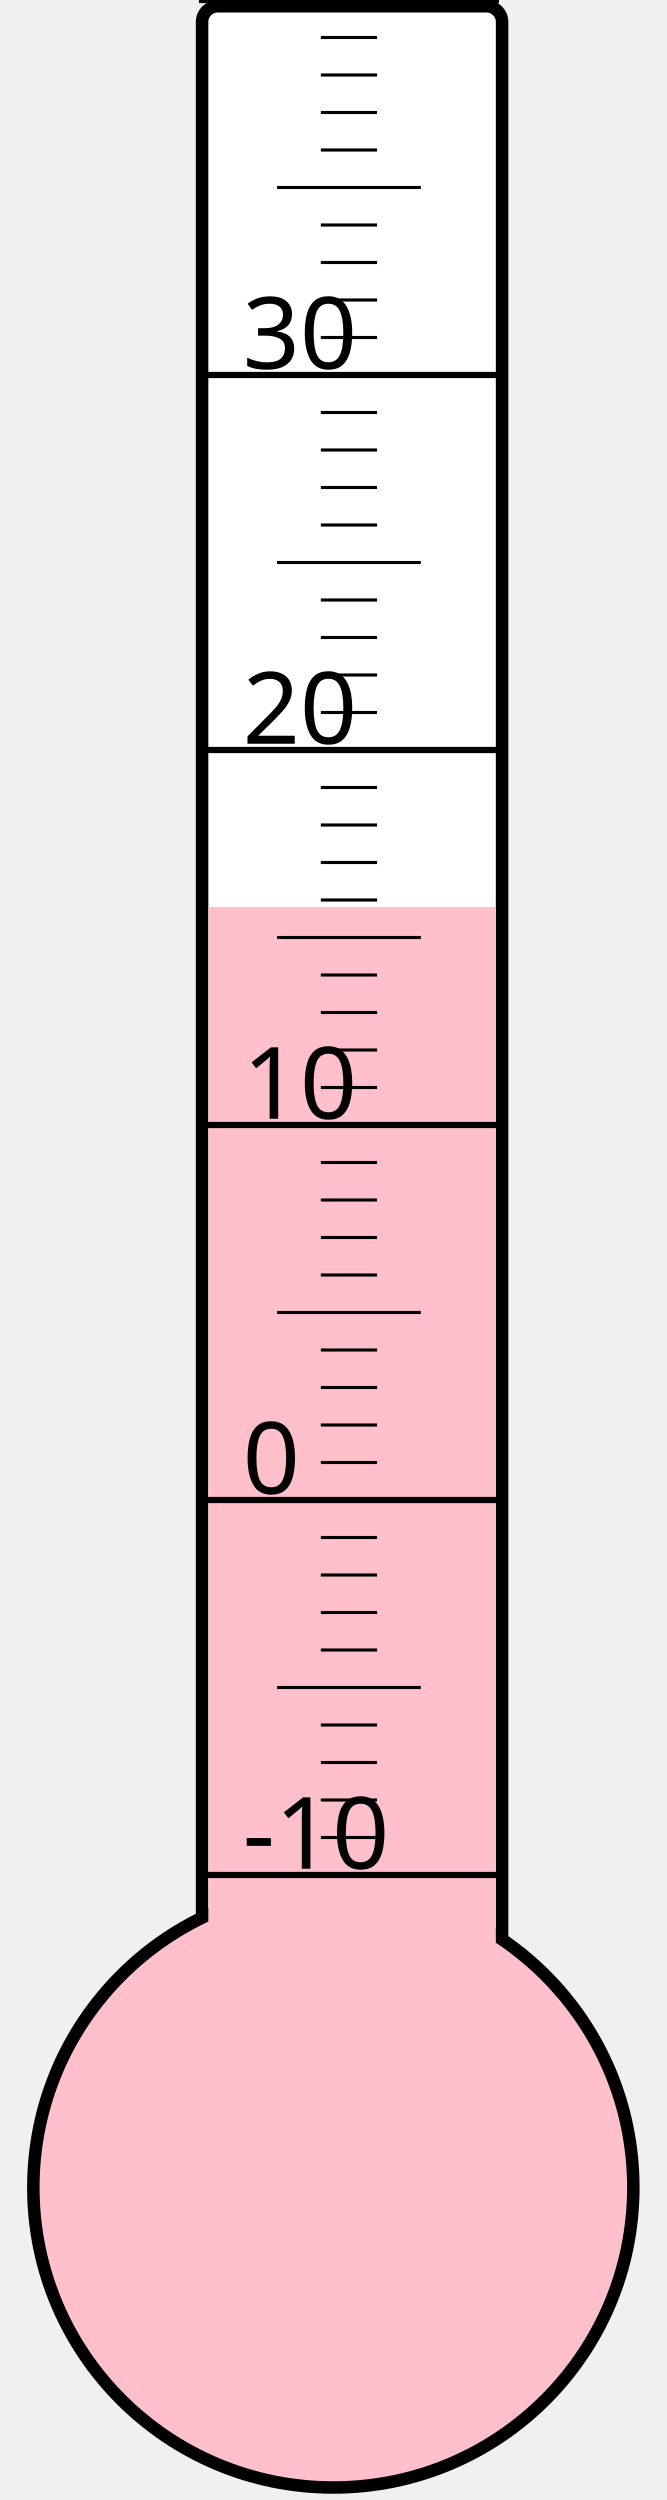
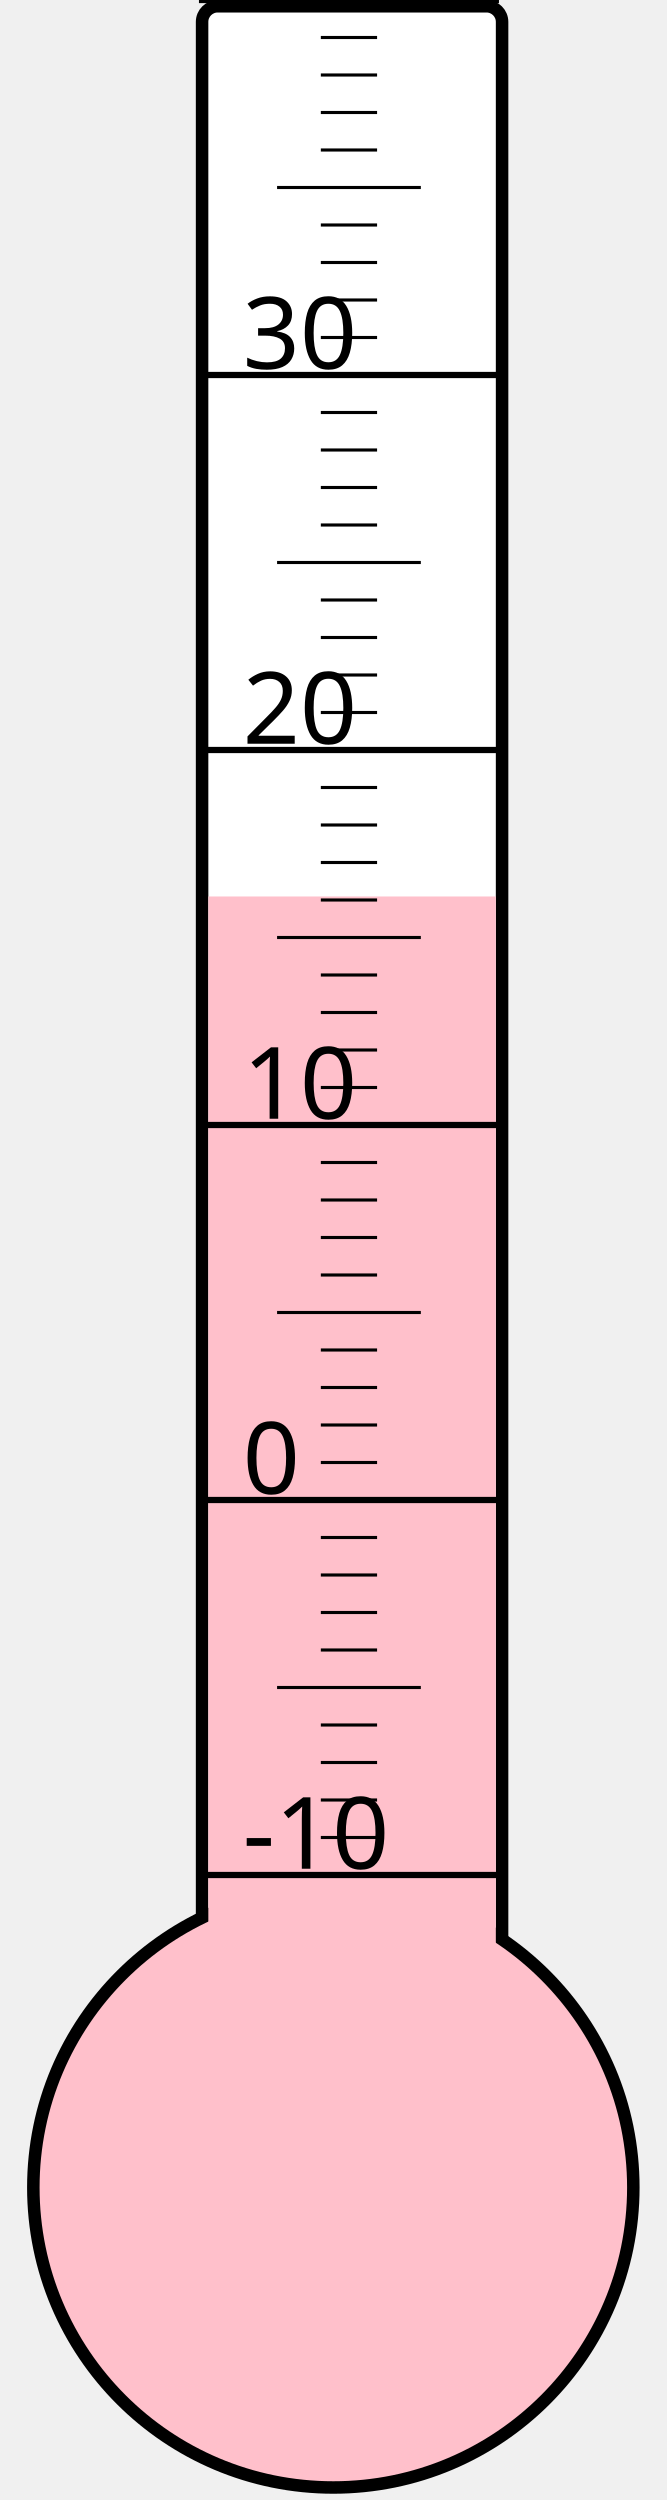
<svg xmlns="http://www.w3.org/2000/svg" width="40px" height="150px" viewBox="0 0 200 800">
  <rect width="200" height="800" x="0" y="0" style="fill: #ffffeb; fill-opacity: 0;" />
  <rect width="96" height="680" x="58" y="2" rx="5" ry="5" style="fill: white; fill-opacity: 1; stroke: black; stroke-width: 4;" />
  <circle cx="100" cy="700" r="96" style="fill: pink; stroke: black; stroke-width: 4;" />
-   <rect width="92" height="409.75" x="60" y="290.25" style="fill: pink; fill-opacity: 1; stroke-width: 0;" />
+   <rect width="92" height="413.125" x="60" y="286.875" style="fill: pink; fill-opacity: 1; stroke-width: 0;" />
  <text x="71" y="598" style="font-family: sans-serif; font-size: 24pt;">-10</text>
  <text x="71" y="478" style="font-family: sans-serif; font-size: 24pt;">0</text>
  <text x="71" y="358" style="font-family: sans-serif; font-size: 24pt;">10</text>
  <text x="71" y="238" style="font-family: sans-serif; font-size: 24pt;">20</text>
  <text x="71" y="118" style="font-family: sans-serif; font-size: 24pt;">30</text>
  <g style="stroke: black;">
    <line x1="57" y1="600" x2="153" y2="600" style="stroke-width: 2;" />
    <line x1="96" y1="588" x2="114" y2="588" style="stroke-width: 1;" />
    <line x1="96" y1="576" x2="114" y2="576" style="stroke-width: 1;" />
    <line x1="96" y1="564" x2="114" y2="564" style="stroke-width: 1;" />
    <line x1="96" y1="552" x2="114" y2="552" style="stroke-width: 1;" />
    <line x1="82" y1="540" x2="128" y2="540" style="stroke-width: 1;" />
    <line x1="96" y1="528" x2="114" y2="528" style="stroke-width: 1;" />
    <line x1="96" y1="516" x2="114" y2="516" style="stroke-width: 1;" />
    <line x1="96" y1="504" x2="114" y2="504" style="stroke-width: 1;" />
    <line x1="96" y1="492" x2="114" y2="492" style="stroke-width: 1;" />
    <line x1="57" y1="480" x2="153" y2="480" style="stroke-width: 2;" />
    <line x1="96" y1="468" x2="114" y2="468" style="stroke-width: 1;" />
    <line x1="96" y1="456" x2="114" y2="456" style="stroke-width: 1;" />
    <line x1="96" y1="444" x2="114" y2="444" style="stroke-width: 1;" />
    <line x1="96" y1="432" x2="114" y2="432" style="stroke-width: 1;" />
    <line x1="82" y1="420" x2="128" y2="420" style="stroke-width: 1;" />
    <line x1="96" y1="408" x2="114" y2="408" style="stroke-width: 1;" />
    <line x1="96" y1="396" x2="114" y2="396" style="stroke-width: 1;" />
    <line x1="96" y1="384" x2="114" y2="384" style="stroke-width: 1;" />
    <line x1="96" y1="372" x2="114" y2="372" style="stroke-width: 1;" />
    <line x1="57" y1="360" x2="153" y2="360" style="stroke-width: 2;" />
    <line x1="96" y1="348" x2="114" y2="348" style="stroke-width: 1;" />
    <line x1="96" y1="336" x2="114" y2="336" style="stroke-width: 1;" />
    <line x1="96" y1="324" x2="114" y2="324" style="stroke-width: 1;" />
    <line x1="96" y1="312" x2="114" y2="312" style="stroke-width: 1;" />
    <line x1="82" y1="300" x2="128" y2="300" style="stroke-width: 1;" />
    <line x1="96" y1="288" x2="114" y2="288" style="stroke-width: 1;" />
    <line x1="96" y1="276" x2="114" y2="276" style="stroke-width: 1;" />
    <line x1="96" y1="264" x2="114" y2="264" style="stroke-width: 1;" />
    <line x1="96" y1="252" x2="114" y2="252" style="stroke-width: 1;" />
    <line x1="57" y1="240" x2="153" y2="240" style="stroke-width: 2;" />
    <line x1="96" y1="228" x2="114" y2="228" style="stroke-width: 1;" />
    <line x1="96" y1="216" x2="114" y2="216" style="stroke-width: 1;" />
    <line x1="96" y1="204" x2="114" y2="204" style="stroke-width: 1;" />
    <line x1="96" y1="192" x2="114" y2="192" style="stroke-width: 1;" />
    <line x1="82" y1="180" x2="128" y2="180" style="stroke-width: 1;" />
    <line x1="96" y1="168" x2="114" y2="168" style="stroke-width: 1;" />
    <line x1="96" y1="156" x2="114" y2="156" style="stroke-width: 1;" />
    <line x1="96" y1="144" x2="114" y2="144" style="stroke-width: 1;" />
    <line x1="96" y1="132" x2="114" y2="132" style="stroke-width: 1;" />
    <line x1="57" y1="120" x2="153" y2="120" style="stroke-width: 2;" />
    <line x1="96" y1="108" x2="114" y2="108" style="stroke-width: 1;" />
    <line x1="96" y1="96" x2="114" y2="96" style="stroke-width: 1;" />
    <line x1="96" y1="84" x2="114" y2="84" style="stroke-width: 1;" />
    <line x1="96" y1="72" x2="114" y2="72" style="stroke-width: 1;" />
    <line x1="82" y1="60" x2="128" y2="60" style="stroke-width: 1;" />
    <line x1="96" y1="48" x2="114" y2="48" style="stroke-width: 1;" />
    <line x1="96" y1="36" x2="114" y2="36" style="stroke-width: 1;" />
    <line x1="96" y1="24" x2="114" y2="24" style="stroke-width: 1;" />
    <line x1="96" y1="12" x2="114" y2="12" style="stroke-width: 1;" />
    <line x1="57" y1="0" x2="153" y2="0" style="stroke-width: 2;" />
  </g>
</svg>
